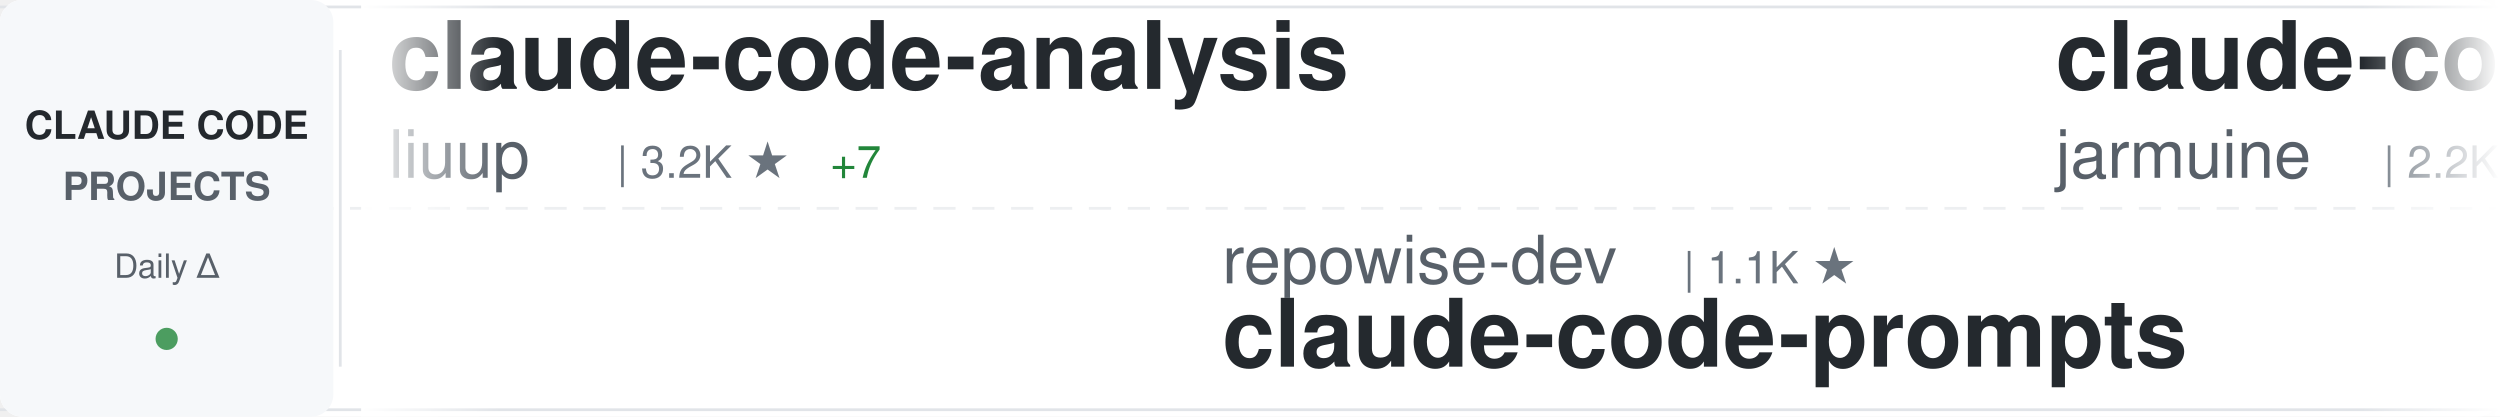
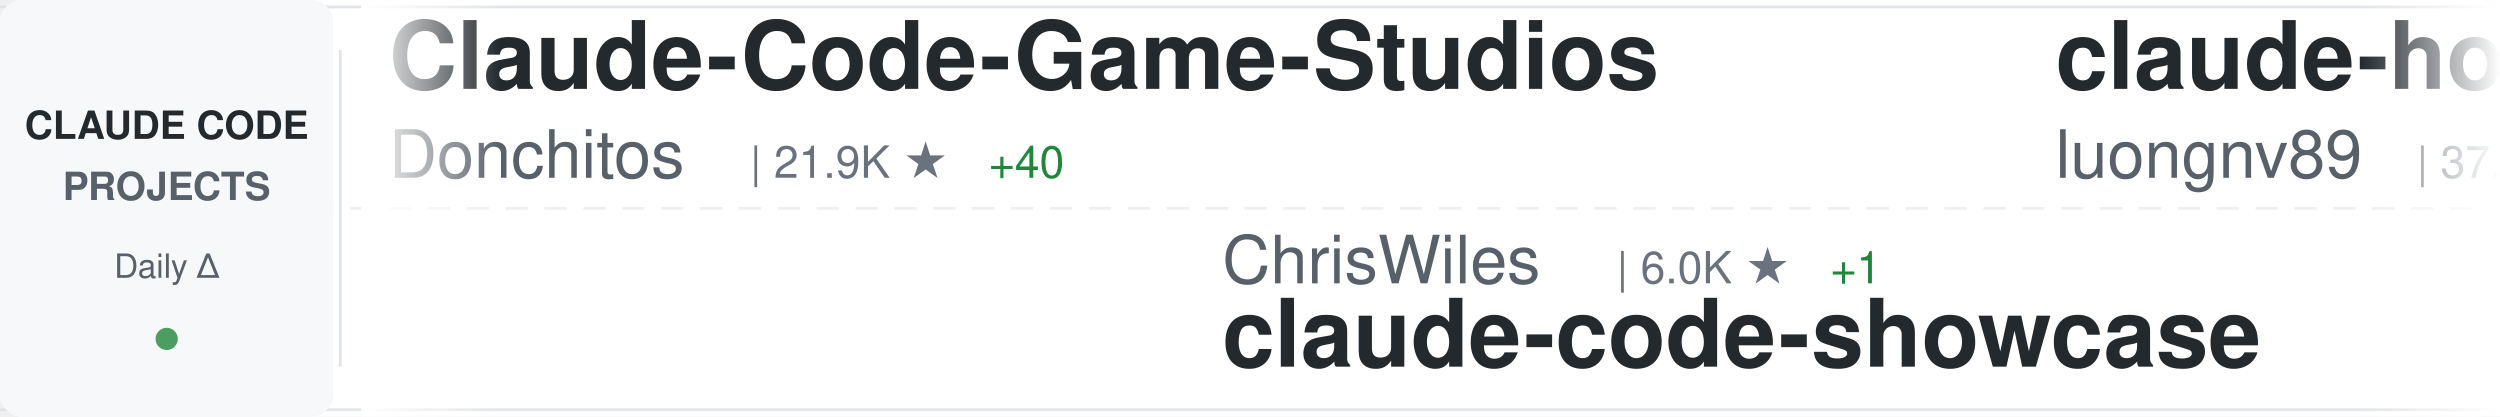
<svg xmlns="http://www.w3.org/2000/svg" width="900" height="150">
  <defs>
    <linearGradient id="awesomeLeftFade" x1="0%" y1="0%" x2="100%" y2="0%">
      <stop offset="0%" style="stop-color:#ffffff;stop-opacity:1" />
      <stop offset="100%" style="stop-color:#ffffff;stop-opacity:0" />
    </linearGradient>
    <linearGradient id="awesomeRightFade" x1="0%" y1="0%" x2="100%" y2="0%">
      <stop offset="0%" style="stop-color:#ffffff;stop-opacity:0" />
      <stop offset="100%" style="stop-color:#ffffff;stop-opacity:1" />
    </linearGradient>
  </defs>
  <rect width="900" height="150" fill="#ffffff" rx="8" />
  <rect x="0" y="2" width="900" height="1" fill="#e1e4e8" />
  <rect x="0" y="147" width="900" height="1" fill="#e1e4e8" />
  <line x1="0" y1="75" x2="900" y2="75" stroke="#e1e4e8" stroke-width="1" stroke-dasharray="8 6" opacity="0.6" />
  <rect x="0" y="0" width="120" height="150" fill="#f6f8fa" rx="8" />
  <text x="60" y="50" font-family="-apple-system, BlinkMacSystemFont, 'Segoe UI', Helvetica, Arial, sans-serif" font-size="14" font-weight="600" fill="#24292e" text-anchor="middle">CLAUDE CODE</text>
  <text x="60" y="72" font-family="-apple-system, BlinkMacSystemFont, 'Segoe UI', Helvetica, Arial, sans-serif" font-size="14" font-weight="600" fill="#586069" text-anchor="middle">PROJECTS</text>
  <text x="60" y="100" font-family="-apple-system, BlinkMacSystemFont, 'Segoe UI', Helvetica, Arial, sans-serif" font-size="12" font-weight="500" fill="#586069" text-anchor="middle">Daily Δ</text>
  <circle cx="60" cy="122" r="4" fill="#22863a" opacity="0.8" />
  <rect x="122" y="18" width="1" height="114" fill="#e1e4e8" />
  <clipPath id="awesomeTickerClip">
    <rect x="130" y="0" width="770" height="150" />
  </clipPath>
  <g clip-path="url(#awesomeTickerClip)">
    <g id="awesomeTickerItems">
      <animateTransform attributeName="transform" attributeType="XML" type="translate" from="0 0" to="-3000 0" dur="54s" repeatCount="indefinite" />
      <g transform="translate(0, 0)">
-         <text x="140" y="32" font-family="-apple-system, BlinkMacSystemFont, 'Segoe UI', Helvetica, Arial, sans-serif" font-size="34" font-weight="600" fill="#24292e">claude-code-analysis</text>
-         <text x="140" y="64" font-family="-apple-system, BlinkMacSystemFont, 'Segoe UI', Helvetica, Arial, sans-serif" font-size="24" font-weight="400" fill="#586069">liuup</text>
-         <text x="222" y="64" font-family="-apple-system, BlinkMacSystemFont, 'Segoe UI', Helvetica, Arial, sans-serif" font-size="16" font-weight="500" fill="#6a737d">| 3.2K ★</text>
-         <text x="299" y="64" font-family="-apple-system, BlinkMacSystemFont, 'Segoe UI', Helvetica, Arial, sans-serif" font-size="16" font-weight="500" fill="#22863a"> +7</text>
+         <text x="140" y="32" font-family="-apple-system, BlinkMacSystemFont, 'Segoe UI', Helvetica, Arial, sans-serif" font-size="34" font-weight="600" fill="#24292e">Claude-Code-Game-Studios</text>
+         <text x="140" y="64" font-family="-apple-system, BlinkMacSystemFont, 'Segoe UI', Helvetica, Arial, sans-serif" font-size="24" font-weight="400" fill="#586069">Donchitos</text>
+         <text x="270" y="64" font-family="-apple-system, BlinkMacSystemFont, 'Segoe UI', Helvetica, Arial, sans-serif" font-size="16" font-weight="500" fill="#6a737d">| 21.9K ★</text>
+         <text x="356" y="64" font-family="-apple-system, BlinkMacSystemFont, 'Segoe UI', Helvetica, Arial, sans-serif" font-size="16" font-weight="500" fill="#22863a"> +40</text>
      </g>
      <g transform="translate(300, 0)">
-         <text x="140" y="102" font-family="-apple-system, BlinkMacSystemFont, 'Segoe UI', Helvetica, Arial, sans-serif" font-size="24" font-weight="400" fill="#586069">repowise-dev</text>
-         <text x="306" y="102" font-family="-apple-system, BlinkMacSystemFont, 'Segoe UI', Helvetica, Arial, sans-serif" font-size="16" font-weight="500" fill="#6a737d">| 1.1K ★</text>
-         <text x="140" y="132" font-family="-apple-system, BlinkMacSystemFont, 'Segoe UI', Helvetica, Arial, sans-serif" font-size="34" font-weight="600" fill="#24292e">claude-code-prompts</text>
+         <text x="140" y="102" font-family="-apple-system, BlinkMacSystemFont, 'Segoe UI', Helvetica, Arial, sans-serif" font-size="24" font-weight="400" fill="#586069">ChrisWiles</text>
+         <text x="282" y="102" font-family="-apple-system, BlinkMacSystemFont, 'Segoe UI', Helvetica, Arial, sans-serif" font-size="16" font-weight="500" fill="#6a737d">| 6.0K ★</text>
+         <text x="359" y="102" font-family="-apple-system, BlinkMacSystemFont, 'Segoe UI', Helvetica, Arial, sans-serif" font-size="16" font-weight="500" fill="#22863a"> +1</text>
+         <text x="140" y="132" font-family="-apple-system, BlinkMacSystemFont, 'Segoe UI', Helvetica, Arial, sans-serif" font-size="34" font-weight="600" fill="#24292e">claude-code-showcase</text>
      </g>
      <g transform="translate(600, 0)">
-         <text x="140" y="32" font-family="-apple-system, BlinkMacSystemFont, 'Segoe UI', Helvetica, Arial, sans-serif" font-size="34" font-weight="600" fill="#24292e">claude-code</text>
-         <text x="140" y="64" font-family="-apple-system, BlinkMacSystemFont, 'Segoe UI', Helvetica, Arial, sans-serif" font-size="24" font-weight="400" fill="#586069">jarmuine</text>
-         <text x="258" y="64" font-family="-apple-system, BlinkMacSystemFont, 'Segoe UI', Helvetica, Arial, sans-serif" font-size="16" font-weight="500" fill="#6a737d">| 2.2K ★</text>
-         <text x="335" y="64" font-family="-apple-system, BlinkMacSystemFont, 'Segoe UI', Helvetica, Arial, sans-serif" font-size="16" font-weight="500" fill="#22863a"> +2</text>
+         <text x="140" y="32" font-family="-apple-system, BlinkMacSystemFont, 'Segoe UI', Helvetica, Arial, sans-serif" font-size="34" font-weight="600" fill="#24292e">claude-howto</text>
+         <text x="140" y="64" font-family="-apple-system, BlinkMacSystemFont, 'Segoe UI', Helvetica, Arial, sans-serif" font-size="24" font-weight="400" fill="#586069">luongnv89</text>
+         <text x="270" y="64" font-family="-apple-system, BlinkMacSystemFont, 'Segoe UI', Helvetica, Arial, sans-serif" font-size="16" font-weight="500" fill="#6a737d">| 37.6K ★</text>
+         <text x="356" y="64" font-family="-apple-system, BlinkMacSystemFont, 'Segoe UI', Helvetica, Arial, sans-serif" font-size="16" font-weight="500" fill="#22863a"> +65</text>
      </g>
      <g transform="translate(900, 0)">
-         <text x="140" y="102" font-family="-apple-system, BlinkMacSystemFont, 'Segoe UI', Helvetica, Arial, sans-serif" font-size="24" font-weight="400" fill="#586069">multica-ai</text>
-         <text x="282" y="102" font-family="-apple-system, BlinkMacSystemFont, 'Segoe UI', Helvetica, Arial, sans-serif" font-size="16" font-weight="500" fill="#6a737d">| 178.8K ★</text>
-         <text x="377" y="102" font-family="-apple-system, BlinkMacSystemFont, 'Segoe UI', Helvetica, Arial, sans-serif" font-size="16" font-weight="500" fill="#22863a"> +510</text>
-         <text x="140" y="132" font-family="-apple-system, BlinkMacSystemFont, 'Segoe UI', Helvetica, Arial, sans-serif" font-size="34" font-weight="600" fill="#24292e">andrej-karpathy-skills</text>
+         <text x="140" y="102" font-family="-apple-system, BlinkMacSystemFont, 'Segoe UI', Helvetica, Arial, sans-serif" font-size="24" font-weight="400" fill="#586069">777genius</text>
+         <text x="270" y="102" font-family="-apple-system, BlinkMacSystemFont, 'Segoe UI', Helvetica, Arial, sans-serif" font-size="16" font-weight="500" fill="#6a737d">| 915 ★</text>
+         <text x="140" y="132" font-family="-apple-system, BlinkMacSystemFont, 'Segoe UI', Helvetica, Arial, sans-serif" font-size="34" font-weight="600" fill="#24292e">claude-code-source-code</text>
      </g>
      <g transform="translate(1200, 0)">
-         <text x="140" y="32" font-family="-apple-system, BlinkMacSystemFont, 'Segoe UI', Helvetica, Arial, sans-serif" font-size="34" font-weight="600" fill="#24292e">claude-code-my-workflow</text>
-         <text x="140" y="64" font-family="-apple-system, BlinkMacSystemFont, 'Segoe UI', Helvetica, Arial, sans-serif" font-size="24" font-weight="400" fill="#586069">pedrohcgs</text>
-         <text x="270" y="64" font-family="-apple-system, BlinkMacSystemFont, 'Segoe UI', Helvetica, Arial, sans-serif" font-size="16" font-weight="500" fill="#6a737d">| 1.3K ★</text>
-         <text x="347" y="64" font-family="-apple-system, BlinkMacSystemFont, 'Segoe UI', Helvetica, Arial, sans-serif" font-size="16" font-weight="500" fill="#22863a"> +8</text>
+         <text x="140" y="32" font-family="-apple-system, BlinkMacSystemFont, 'Segoe UI', Helvetica, Arial, sans-serif" font-size="34" font-weight="600" fill="#24292e">Claude-Code-Usage-Monito...</text>
+         <text x="140" y="64" font-family="-apple-system, BlinkMacSystemFont, 'Segoe UI', Helvetica, Arial, sans-serif" font-size="24" font-weight="400" fill="#586069">Maciek-roboblog</text>
+         <text x="342" y="64" font-family="-apple-system, BlinkMacSystemFont, 'Segoe UI', Helvetica, Arial, sans-serif" font-size="16" font-weight="500" fill="#6a737d">| 8.2K ★</text>
+         <text x="419" y="64" font-family="-apple-system, BlinkMacSystemFont, 'Segoe UI', Helvetica, Arial, sans-serif" font-size="16" font-weight="500" fill="#22863a"> +6</text>
      </g>
      <g transform="translate(1500, 0)">
-         <text x="140" y="102" font-family="-apple-system, BlinkMacSystemFont, 'Segoe UI', Helvetica, Arial, sans-serif" font-size="24" font-weight="400" fill="#586069">edmund-io</text>
-         <text x="270" y="102" font-family="-apple-system, BlinkMacSystemFont, 'Segoe UI', Helvetica, Arial, sans-serif" font-size="16" font-weight="500" fill="#6a737d">| 1.5K ★</text>
-         <text x="347" y="102" font-family="-apple-system, BlinkMacSystemFont, 'Segoe UI', Helvetica, Arial, sans-serif" font-size="16" font-weight="500" fill="#22863a"> +1</text>
-         <text x="140" y="132" font-family="-apple-system, BlinkMacSystemFont, 'Segoe UI', Helvetica, Arial, sans-serif" font-size="34" font-weight="600" fill="#24292e">edmunds-claude-code</text>
+         <text x="140" y="102" font-family="-apple-system, BlinkMacSystemFont, 'Segoe UI', Helvetica, Arial, sans-serif" font-size="24" font-weight="400" fill="#586069">codeaashu</text>
+         <text x="270" y="102" font-family="-apple-system, BlinkMacSystemFont, 'Segoe UI', Helvetica, Arial, sans-serif" font-size="16" font-weight="500" fill="#6a737d">| 3.0K ★</text>
+         <text x="347" y="102" font-family="-apple-system, BlinkMacSystemFont, 'Segoe UI', Helvetica, Arial, sans-serif" font-size="16" font-weight="500" fill="#22863a"> +11</text>
+         <text x="140" y="132" font-family="-apple-system, BlinkMacSystemFont, 'Segoe UI', Helvetica, Arial, sans-serif" font-size="34" font-weight="600" fill="#24292e">claude-code</text>
      </g>
      <g transform="translate(1800, 0)">
-         <text x="140" y="32" font-family="-apple-system, BlinkMacSystemFont, 'Segoe UI', Helvetica, Arial, sans-serif" font-size="34" font-weight="600" fill="#24292e">my-claude-code-setup</text>
-         <text x="140" y="64" font-family="-apple-system, BlinkMacSystemFont, 'Segoe UI', Helvetica, Arial, sans-serif" font-size="24" font-weight="400" fill="#586069">centminmod</text>
-         <text x="282" y="64" font-family="-apple-system, BlinkMacSystemFont, 'Segoe UI', Helvetica, Arial, sans-serif" font-size="16" font-weight="500" fill="#6a737d">| 2.4K ★</text>
+         <text x="140" y="32" font-family="-apple-system, BlinkMacSystemFont, 'Segoe UI', Helvetica, Arial, sans-serif" font-size="34" font-weight="600" fill="#24292e">claude-code-book</text>
+         <text x="140" y="64" font-family="-apple-system, BlinkMacSystemFont, 'Segoe UI', Helvetica, Arial, sans-serif" font-size="24" font-weight="400" fill="#586069">lintsinghua</text>
+         <text x="294" y="64" font-family="-apple-system, BlinkMacSystemFont, 'Segoe UI', Helvetica, Arial, sans-serif" font-size="16" font-weight="500" fill="#6a737d">| 3.7K ★</text>
+         <text x="371" y="64" font-family="-apple-system, BlinkMacSystemFont, 'Segoe UI', Helvetica, Arial, sans-serif" font-size="16" font-weight="500" fill="#22863a"> +7</text>
      </g>
      <g transform="translate(2100, 0)">
-         <text x="140" y="102" font-family="-apple-system, BlinkMacSystemFont, 'Segoe UI', Helvetica, Arial, sans-serif" font-size="24" font-weight="400" fill="#586069">ChinaSiro</text>
-         <text x="270" y="102" font-family="-apple-system, BlinkMacSystemFont, 'Segoe UI', Helvetica, Arial, sans-serif" font-size="16" font-weight="500" fill="#6a737d">| 9.4K ★</text>
-         <text x="347" y="102" font-family="-apple-system, BlinkMacSystemFont, 'Segoe UI', Helvetica, Arial, sans-serif" font-size="16" font-weight="500" fill="#22863a"> +8</text>
-         <text x="140" y="132" font-family="-apple-system, BlinkMacSystemFont, 'Segoe UI', Helvetica, Arial, sans-serif" font-size="34" font-weight="600" fill="#24292e">claude-code-sourcemap</text>
+         <text x="140" y="102" font-family="-apple-system, BlinkMacSystemFont, 'Segoe UI', Helvetica, Arial, sans-serif" font-size="24" font-weight="400" fill="#586069">anthropics</text>
+         <text x="282" y="102" font-family="-apple-system, BlinkMacSystemFont, 'Segoe UI', Helvetica, Arial, sans-serif" font-size="16" font-weight="500" fill="#6a737d">| 883 ★</text>
+         <text x="140" y="132" font-family="-apple-system, BlinkMacSystemFont, 'Segoe UI', Helvetica, Arial, sans-serif" font-size="34" font-weight="600" fill="#24292e">claude-code-base-action</text>
      </g>
      <g transform="translate(2400, 0)">
-         <text x="140" y="32" font-family="-apple-system, BlinkMacSystemFont, 'Segoe UI', Helvetica, Arial, sans-serif" font-size="34" font-weight="600" fill="#24292e">claude-code-ultimate-gui...</text>
-         <text x="140" y="64" font-family="-apple-system, BlinkMacSystemFont, 'Segoe UI', Helvetica, Arial, sans-serif" font-size="24" font-weight="400" fill="#586069">FlorianBruniaux</text>
-         <text x="342" y="64" font-family="-apple-system, BlinkMacSystemFont, 'Segoe UI', Helvetica, Arial, sans-serif" font-size="16" font-weight="500" fill="#6a737d">| 5.1K ★</text>
-         <text x="419" y="64" font-family="-apple-system, BlinkMacSystemFont, 'Segoe UI', Helvetica, Arial, sans-serif" font-size="16" font-weight="500" fill="#22863a"> +14</text>
+         <text x="140" y="32" font-family="-apple-system, BlinkMacSystemFont, 'Segoe UI', Helvetica, Arial, sans-serif" font-size="34" font-weight="600" fill="#24292e">Claude-Code</text>
+         <text x="140" y="64" font-family="-apple-system, BlinkMacSystemFont, 'Segoe UI', Helvetica, Arial, sans-serif" font-size="24" font-weight="400" fill="#586069">KPR111</text>
+         <text x="234" y="64" font-family="-apple-system, BlinkMacSystemFont, 'Segoe UI', Helvetica, Arial, sans-serif" font-size="16" font-weight="500" fill="#6a737d">| 18 ★</text>
      </g>
      <g transform="translate(2700, 0)">
-         <text x="140" y="102" font-family="-apple-system, BlinkMacSystemFont, 'Segoe UI', Helvetica, Arial, sans-serif" font-size="24" font-weight="400" fill="#586069">digitalsamba</text>
-         <text x="306" y="102" font-family="-apple-system, BlinkMacSystemFont, 'Segoe UI', Helvetica, Arial, sans-serif" font-size="16" font-weight="500" fill="#6a737d">| 1.5K ★</text>
-         <text x="383" y="102" font-family="-apple-system, BlinkMacSystemFont, 'Segoe UI', Helvetica, Arial, sans-serif" font-size="16" font-weight="500" fill="#22863a"> +12</text>
-         <text x="140" y="132" font-family="-apple-system, BlinkMacSystemFont, 'Segoe UI', Helvetica, Arial, sans-serif" font-size="34" font-weight="600" fill="#24292e">claude-code-video-toolki...</text>
+         <text x="140" y="102" font-family="-apple-system, BlinkMacSystemFont, 'Segoe UI', Helvetica, Arial, sans-serif" font-size="24" font-weight="400" fill="#586069">hangsman</text>
+         <text x="258" y="102" font-family="-apple-system, BlinkMacSystemFont, 'Segoe UI', Helvetica, Arial, sans-serif" font-size="16" font-weight="500" fill="#6a737d">| 787 ★</text>
+         <text x="326" y="102" font-family="-apple-system, BlinkMacSystemFont, 'Segoe UI', Helvetica, Arial, sans-serif" font-size="16" font-weight="500" fill="#22863a"> +1</text>
+         <text x="140" y="132" font-family="-apple-system, BlinkMacSystemFont, 'Segoe UI', Helvetica, Arial, sans-serif" font-size="34" font-weight="600" fill="#24292e">claude-code-source</text>
      </g>
      <g transform="translate(3000, 0)">
-         <text x="140" y="32" font-family="-apple-system, BlinkMacSystemFont, 'Segoe UI', Helvetica, Arial, sans-serif" font-size="34" font-weight="600" fill="#24292e">claude-code-analysis</text>
-         <text x="140" y="64" font-family="-apple-system, BlinkMacSystemFont, 'Segoe UI', Helvetica, Arial, sans-serif" font-size="24" font-weight="400" fill="#586069">liuup</text>
-         <text x="222" y="64" font-family="-apple-system, BlinkMacSystemFont, 'Segoe UI', Helvetica, Arial, sans-serif" font-size="16" font-weight="500" fill="#6a737d">| 3.2K ★</text>
-         <text x="299" y="64" font-family="-apple-system, BlinkMacSystemFont, 'Segoe UI', Helvetica, Arial, sans-serif" font-size="16" font-weight="500" fill="#22863a"> +7</text>
+         <text x="140" y="32" font-family="-apple-system, BlinkMacSystemFont, 'Segoe UI', Helvetica, Arial, sans-serif" font-size="34" font-weight="600" fill="#24292e">Claude-Code-Game-Studios</text>
+         <text x="140" y="64" font-family="-apple-system, BlinkMacSystemFont, 'Segoe UI', Helvetica, Arial, sans-serif" font-size="24" font-weight="400" fill="#586069">Donchitos</text>
+         <text x="270" y="64" font-family="-apple-system, BlinkMacSystemFont, 'Segoe UI', Helvetica, Arial, sans-serif" font-size="16" font-weight="500" fill="#6a737d">| 21.9K ★</text>
+         <text x="356" y="64" font-family="-apple-system, BlinkMacSystemFont, 'Segoe UI', Helvetica, Arial, sans-serif" font-size="16" font-weight="500" fill="#22863a"> +40</text>
      </g>
      <g transform="translate(3300, 0)">
-         <text x="140" y="102" font-family="-apple-system, BlinkMacSystemFont, 'Segoe UI', Helvetica, Arial, sans-serif" font-size="24" font-weight="400" fill="#586069">repowise-dev</text>
-         <text x="306" y="102" font-family="-apple-system, BlinkMacSystemFont, 'Segoe UI', Helvetica, Arial, sans-serif" font-size="16" font-weight="500" fill="#6a737d">| 1.1K ★</text>
-         <text x="140" y="132" font-family="-apple-system, BlinkMacSystemFont, 'Segoe UI', Helvetica, Arial, sans-serif" font-size="34" font-weight="600" fill="#24292e">claude-code-prompts</text>
+         <text x="140" y="102" font-family="-apple-system, BlinkMacSystemFont, 'Segoe UI', Helvetica, Arial, sans-serif" font-size="24" font-weight="400" fill="#586069">ChrisWiles</text>
+         <text x="282" y="102" font-family="-apple-system, BlinkMacSystemFont, 'Segoe UI', Helvetica, Arial, sans-serif" font-size="16" font-weight="500" fill="#6a737d">| 6.0K ★</text>
+         <text x="359" y="102" font-family="-apple-system, BlinkMacSystemFont, 'Segoe UI', Helvetica, Arial, sans-serif" font-size="16" font-weight="500" fill="#22863a"> +1</text>
+         <text x="140" y="132" font-family="-apple-system, BlinkMacSystemFont, 'Segoe UI', Helvetica, Arial, sans-serif" font-size="34" font-weight="600" fill="#24292e">claude-code-showcase</text>
      </g>
      <g transform="translate(3600, 0)">
-         <text x="140" y="32" font-family="-apple-system, BlinkMacSystemFont, 'Segoe UI', Helvetica, Arial, sans-serif" font-size="34" font-weight="600" fill="#24292e">claude-code</text>
-         <text x="140" y="64" font-family="-apple-system, BlinkMacSystemFont, 'Segoe UI', Helvetica, Arial, sans-serif" font-size="24" font-weight="400" fill="#586069">jarmuine</text>
-         <text x="258" y="64" font-family="-apple-system, BlinkMacSystemFont, 'Segoe UI', Helvetica, Arial, sans-serif" font-size="16" font-weight="500" fill="#6a737d">| 2.2K ★</text>
-         <text x="335" y="64" font-family="-apple-system, BlinkMacSystemFont, 'Segoe UI', Helvetica, Arial, sans-serif" font-size="16" font-weight="500" fill="#22863a"> +2</text>
+         <text x="140" y="32" font-family="-apple-system, BlinkMacSystemFont, 'Segoe UI', Helvetica, Arial, sans-serif" font-size="34" font-weight="600" fill="#24292e">claude-howto</text>
+         <text x="140" y="64" font-family="-apple-system, BlinkMacSystemFont, 'Segoe UI', Helvetica, Arial, sans-serif" font-size="24" font-weight="400" fill="#586069">luongnv89</text>
+         <text x="270" y="64" font-family="-apple-system, BlinkMacSystemFont, 'Segoe UI', Helvetica, Arial, sans-serif" font-size="16" font-weight="500" fill="#6a737d">| 37.6K ★</text>
+         <text x="356" y="64" font-family="-apple-system, BlinkMacSystemFont, 'Segoe UI', Helvetica, Arial, sans-serif" font-size="16" font-weight="500" fill="#22863a"> +65</text>
      </g>
      <g transform="translate(3900, 0)">
-         <text x="140" y="102" font-family="-apple-system, BlinkMacSystemFont, 'Segoe UI', Helvetica, Arial, sans-serif" font-size="24" font-weight="400" fill="#586069">multica-ai</text>
-         <text x="282" y="102" font-family="-apple-system, BlinkMacSystemFont, 'Segoe UI', Helvetica, Arial, sans-serif" font-size="16" font-weight="500" fill="#6a737d">| 178.8K ★</text>
-         <text x="377" y="102" font-family="-apple-system, BlinkMacSystemFont, 'Segoe UI', Helvetica, Arial, sans-serif" font-size="16" font-weight="500" fill="#22863a"> +510</text>
-         <text x="140" y="132" font-family="-apple-system, BlinkMacSystemFont, 'Segoe UI', Helvetica, Arial, sans-serif" font-size="34" font-weight="600" fill="#24292e">andrej-karpathy-skills</text>
+         <text x="140" y="102" font-family="-apple-system, BlinkMacSystemFont, 'Segoe UI', Helvetica, Arial, sans-serif" font-size="24" font-weight="400" fill="#586069">777genius</text>
+         <text x="270" y="102" font-family="-apple-system, BlinkMacSystemFont, 'Segoe UI', Helvetica, Arial, sans-serif" font-size="16" font-weight="500" fill="#6a737d">| 915 ★</text>
+         <text x="140" y="132" font-family="-apple-system, BlinkMacSystemFont, 'Segoe UI', Helvetica, Arial, sans-serif" font-size="34" font-weight="600" fill="#24292e">claude-code-source-code</text>
      </g>
    </g>
  </g>
  <rect x="130" y="0" width="50" height="150" fill="url(#awesomeLeftFade)" />
  <rect x="850" y="0" width="50" height="150" fill="url(#awesomeRightFade)" />
</svg>
